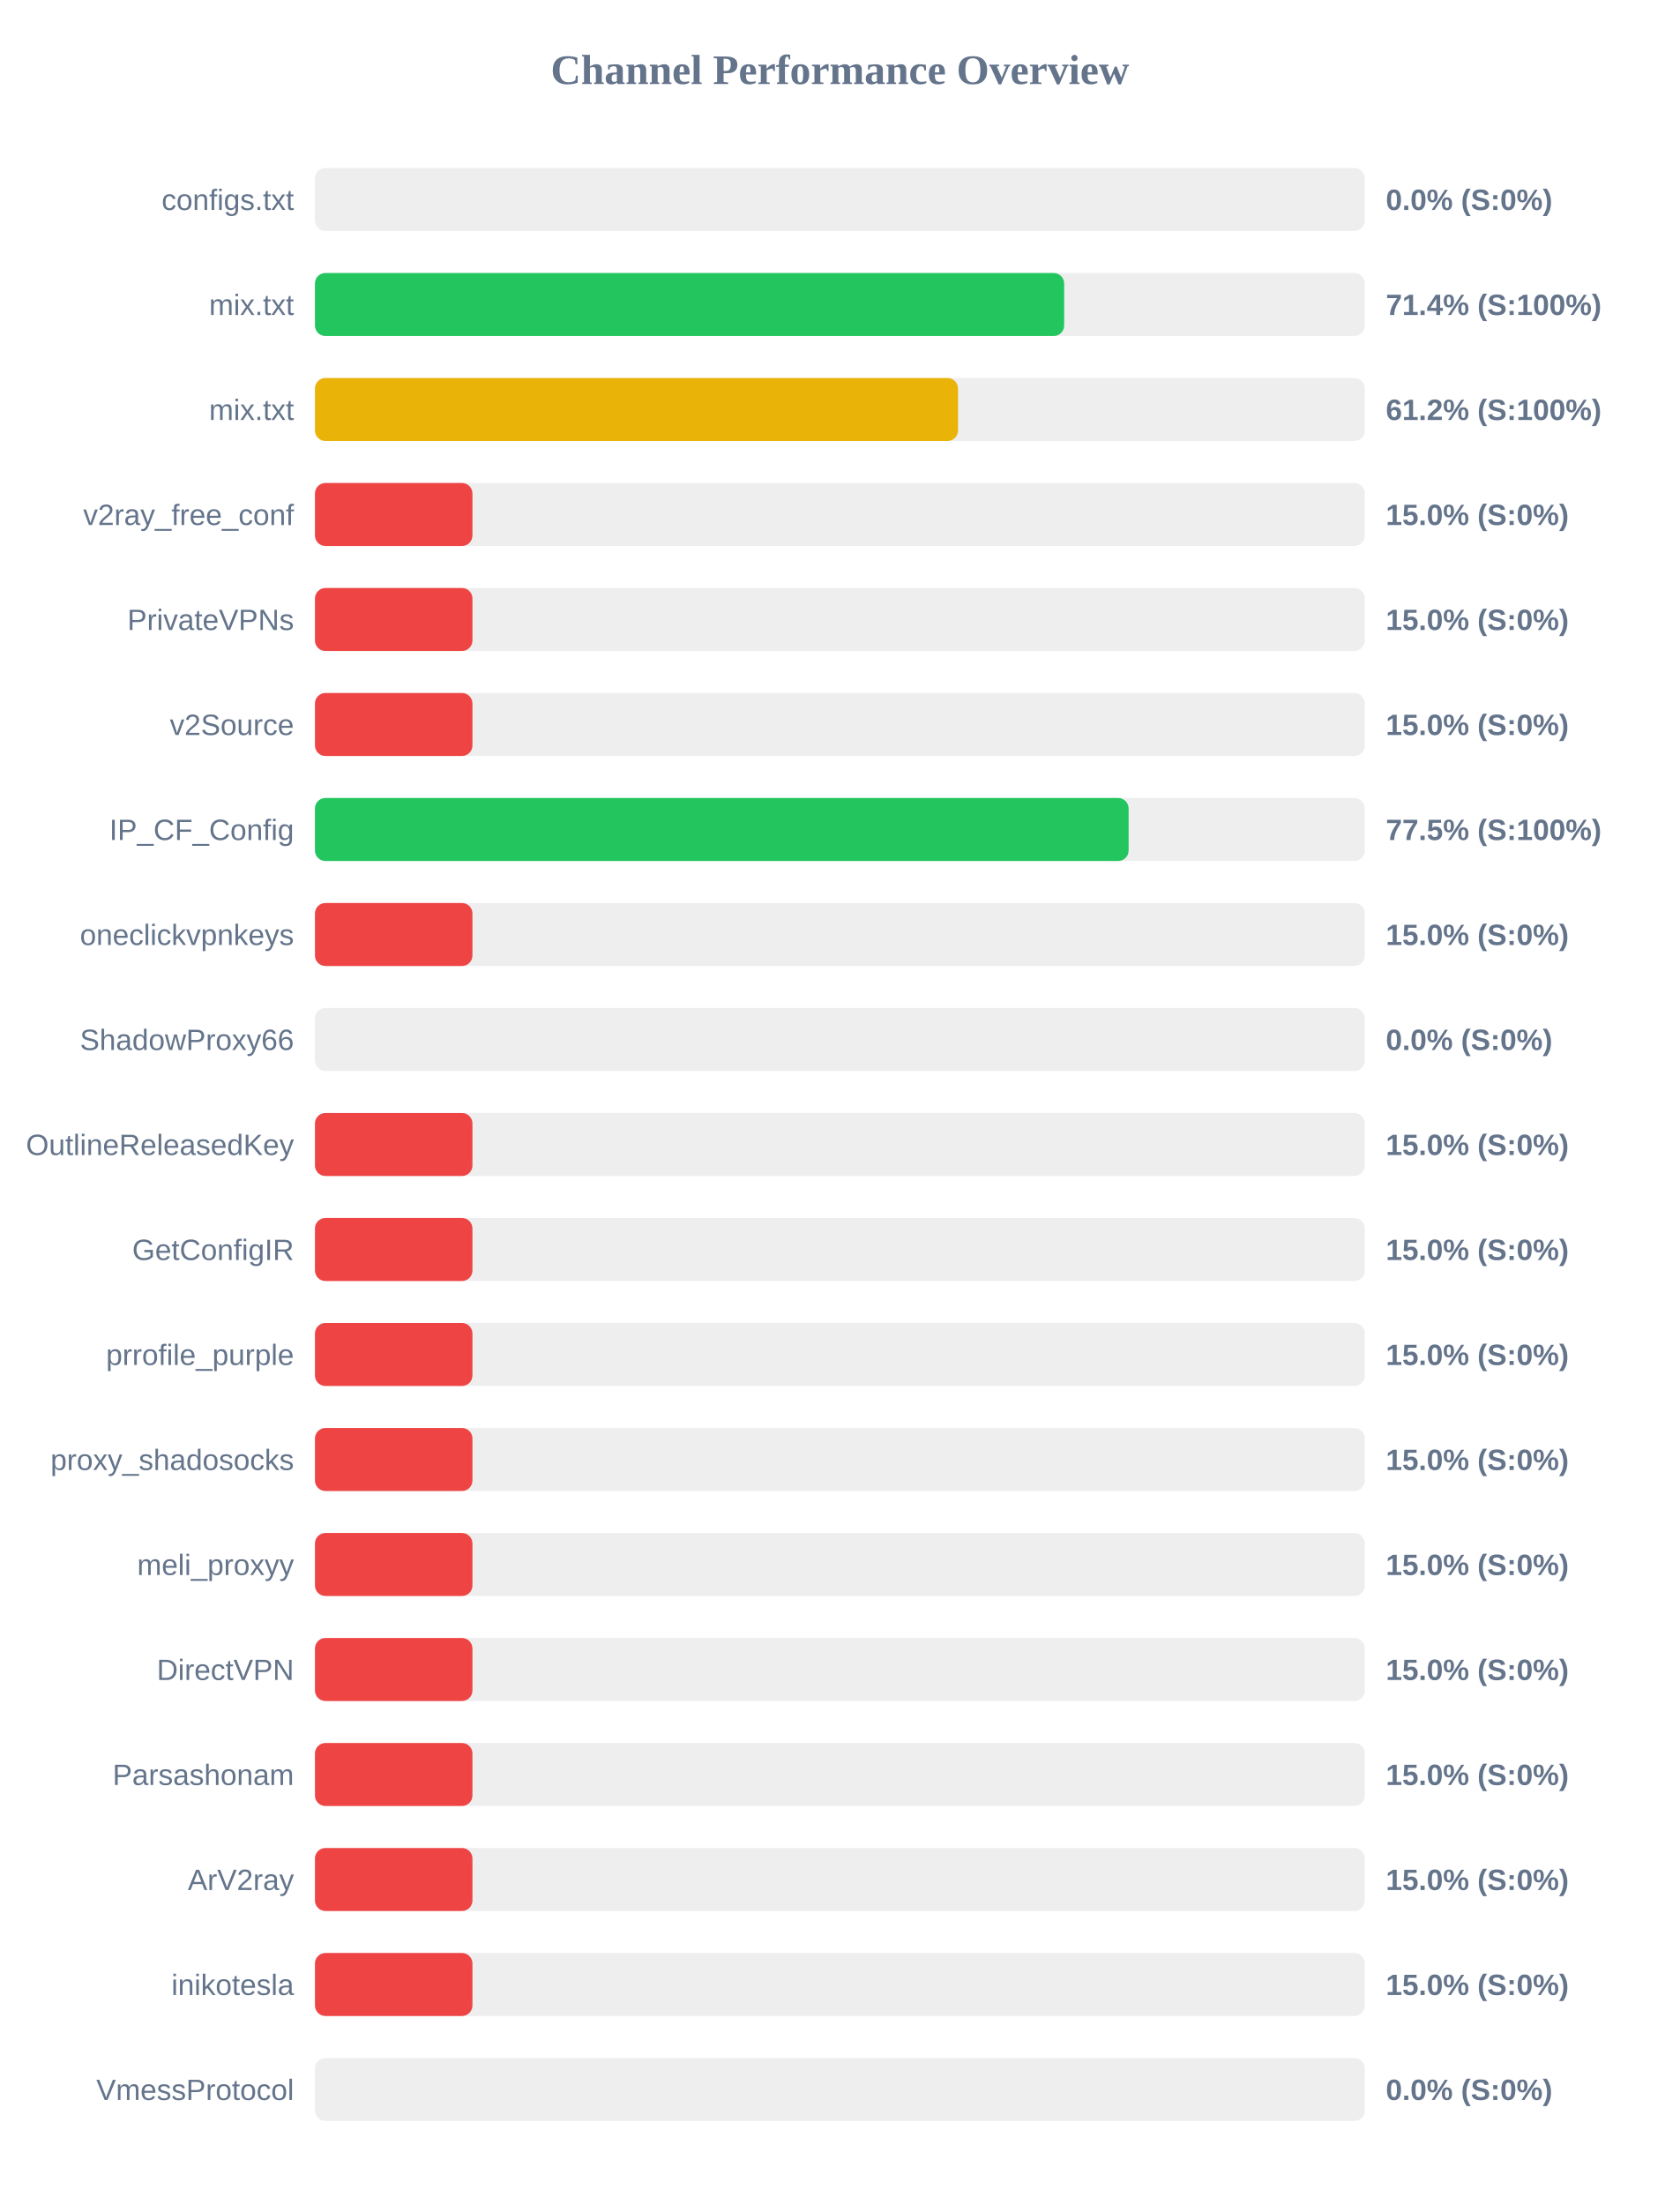
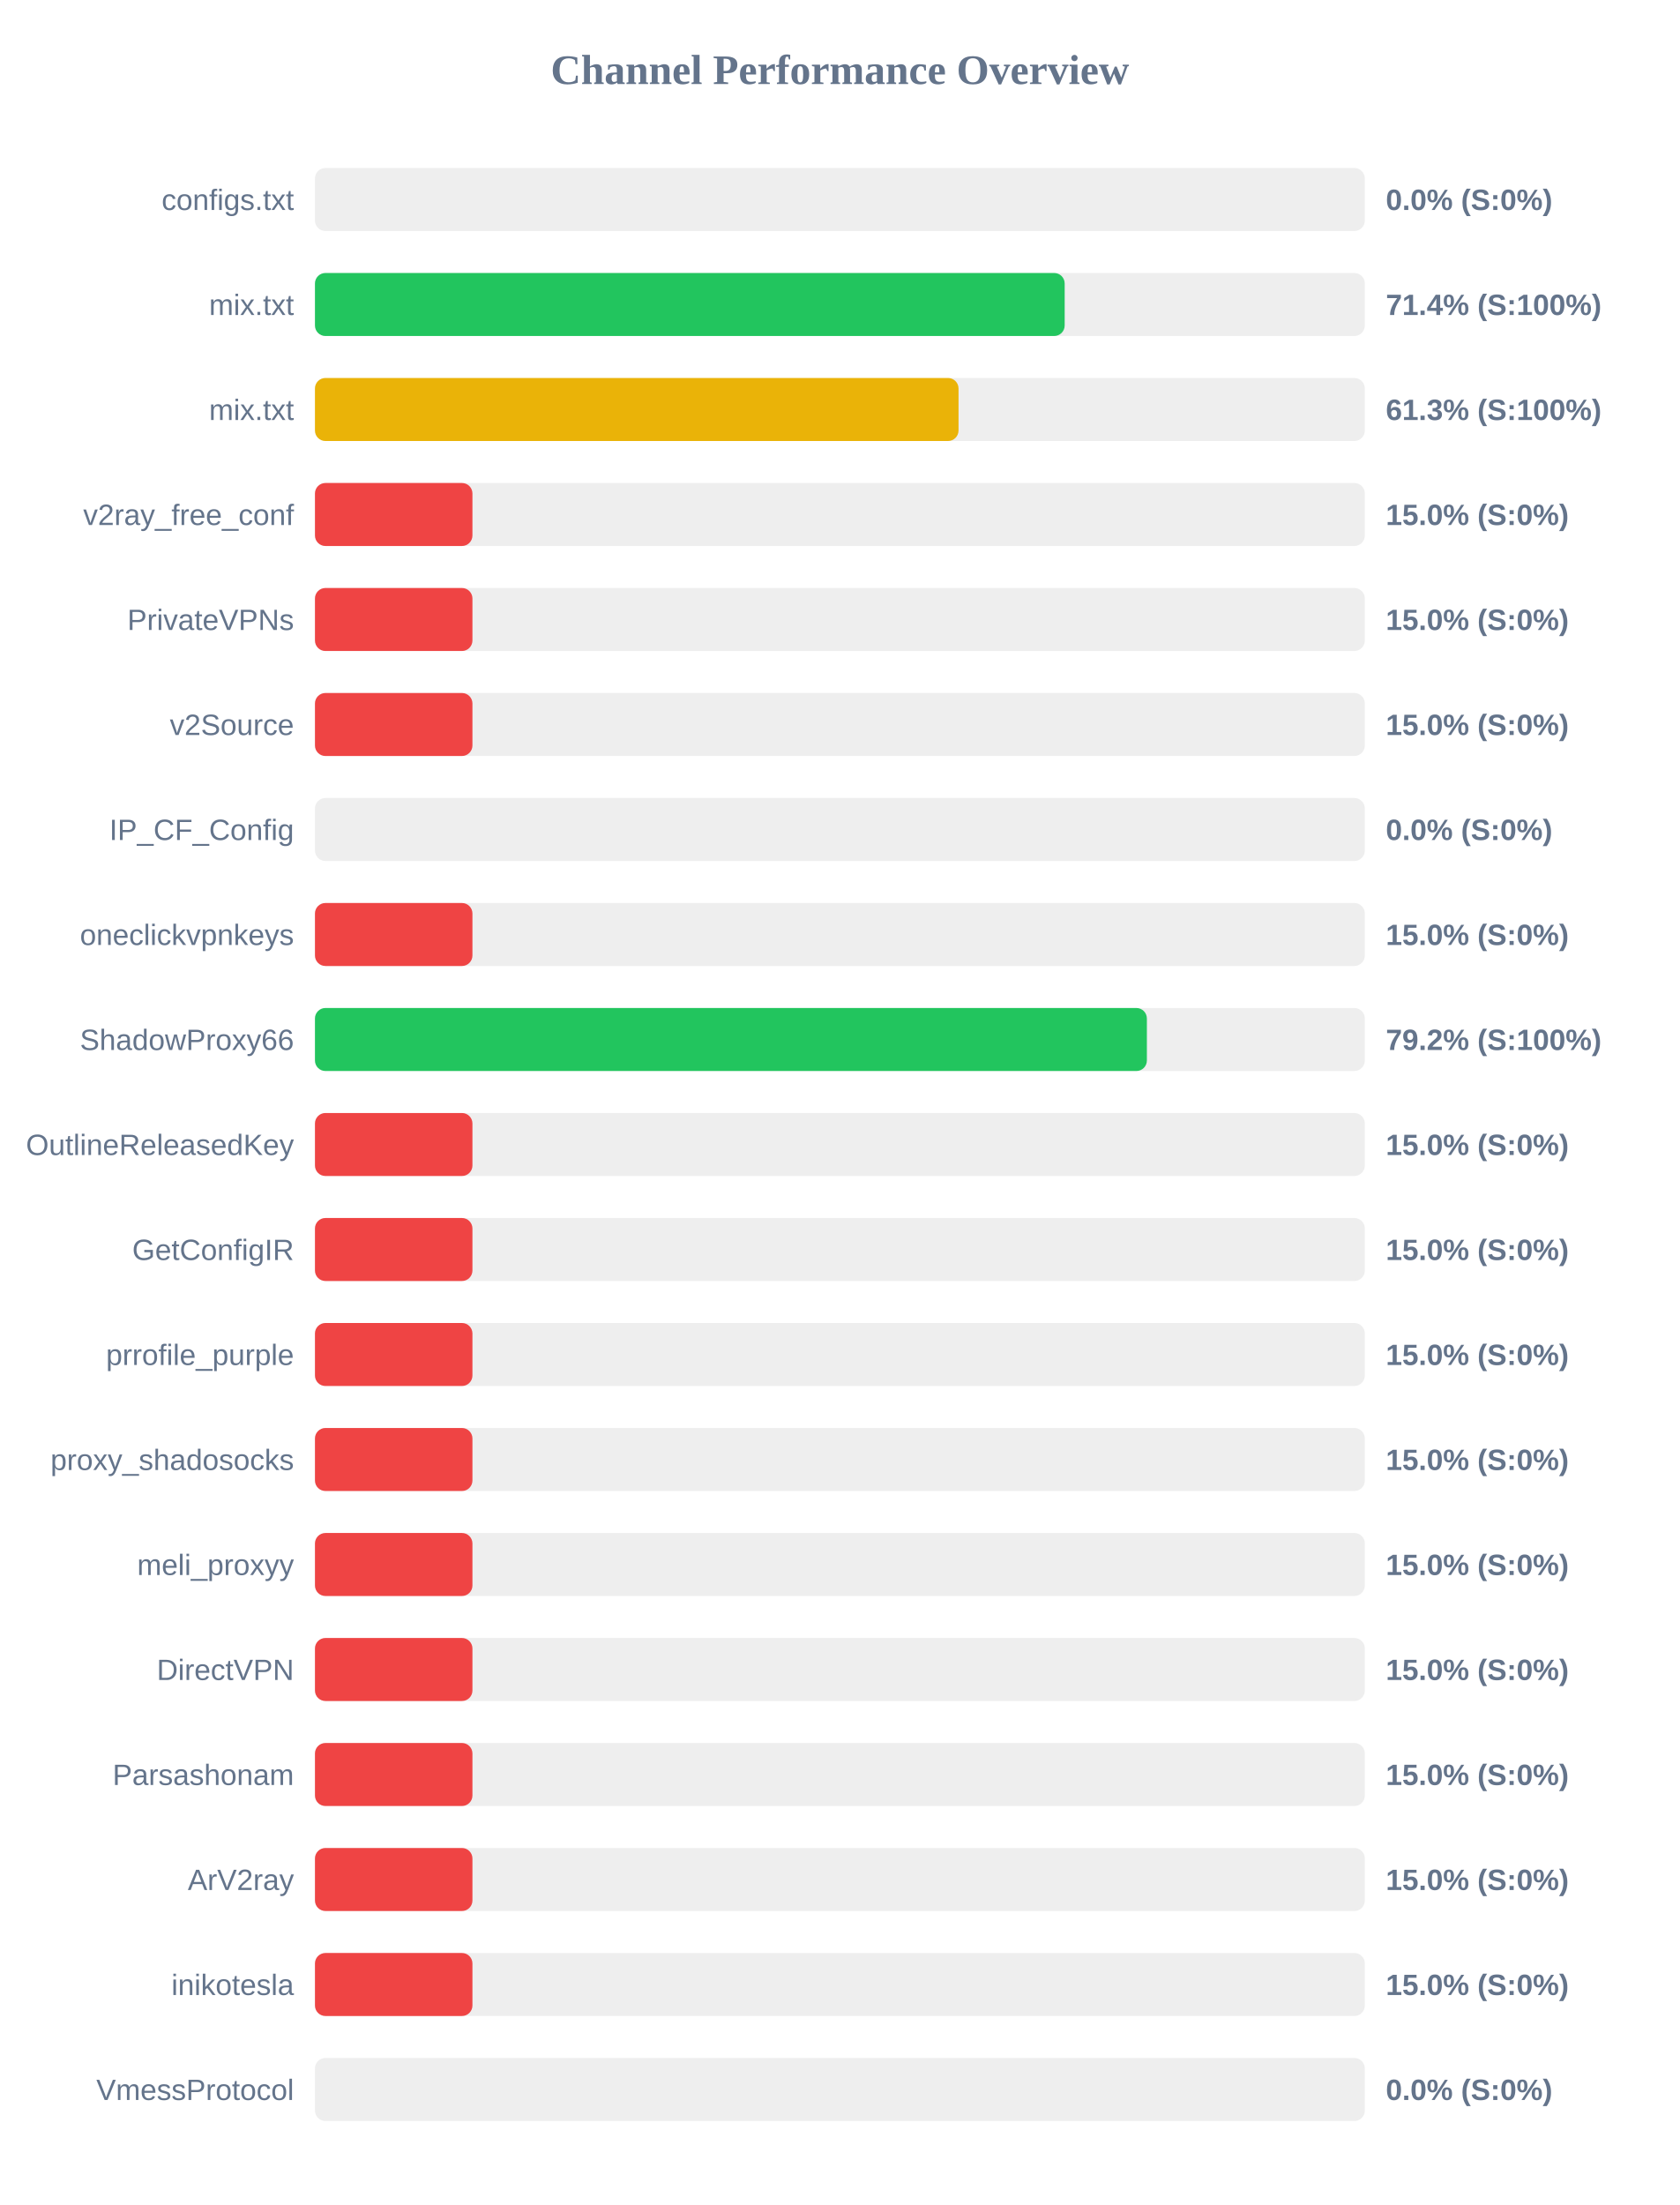
<svg xmlns="http://www.w3.org/2000/svg" width="800" height="1050" version="1.1">
  <style>
        .row { font: 14px Arial; fill: #64748b; }
        .score { font: bold 14px Arial; fill: #64748b; }
    </style>
  <text x="400" y="40" text-anchor="middle" font-size="20px" font-weight="bold" fill="#64748b">Channel Performance Overview</text>
  <rect x="150" y="80" width="500" height="30" fill="#eee" rx="5" />
  <rect x="150" y="80" width="0.0" height="30" fill="#ef4444" rx="5" />
  <text x="140" y="100" text-anchor="end" class="row">configs.txt</text>
  <text x="660" y="100" text-anchor="start" class="score">0.0% (S:0%)</text>
  <rect x="150" y="130" width="500" height="30" fill="#eee" rx="5" />
-   <rect x="150" y="130" width="356.8" height="30" fill="#22c55e" rx="5" />
+   <rect x="150" y="130" width="357.05" height="30" fill="#22c55e" rx="5" />
  <text x="140" y="150" text-anchor="end" class="row">mix.txt</text>
  <text x="660" y="150" text-anchor="start" class="score">71.4% (S:100%)</text>
  <rect x="150" y="180" width="500" height="30" fill="#eee" rx="5" />
-   <rect x="150" y="180" width="306.25" height="30" fill="#eab308" rx="5" />
+   <rect x="150" y="180" width="306.5" height="30" fill="#eab308" rx="5" />
  <text x="140" y="200" text-anchor="end" class="row">mix.txt</text>
-   <text x="660" y="200" text-anchor="start" class="score">61.2% (S:100%)</text>
+   <text x="660" y="200" text-anchor="start" class="score">61.3% (S:100%)</text>
  <rect x="150" y="230" width="500" height="30" fill="#eee" rx="5" />
  <rect x="150" y="230" width="75.0" height="30" fill="#ef4444" rx="5" />
  <text x="140" y="250" text-anchor="end" class="row">v2ray_free_conf</text>
  <text x="660" y="250" text-anchor="start" class="score">15.0% (S:0%)</text>
  <rect x="150" y="280" width="500" height="30" fill="#eee" rx="5" />
  <rect x="150" y="280" width="75.0" height="30" fill="#ef4444" rx="5" />
  <text x="140" y="300" text-anchor="end" class="row">PrivateVPNs</text>
  <text x="660" y="300" text-anchor="start" class="score">15.0% (S:0%)</text>
  <rect x="150" y="330" width="500" height="30" fill="#eee" rx="5" />
  <rect x="150" y="330" width="75.0" height="30" fill="#ef4444" rx="5" />
  <text x="140" y="350" text-anchor="end" class="row">v2Source</text>
  <text x="660" y="350" text-anchor="start" class="score">15.0% (S:0%)</text>
  <rect x="150" y="380" width="500" height="30" fill="#eee" rx="5" />
-   <rect x="150" y="380" width="387.5" height="30" fill="#22c55e" rx="5" />
+   <rect x="150" y="380" width="0.0" height="30" fill="#ef4444" rx="5" />
  <text x="140" y="400" text-anchor="end" class="row">IP_CF_Config</text>
-   <text x="660" y="400" text-anchor="start" class="score">77.5% (S:100%)</text>
+   <text x="660" y="400" text-anchor="start" class="score">0.0% (S:0%)</text>
  <rect x="150" y="430" width="500" height="30" fill="#eee" rx="5" />
  <rect x="150" y="430" width="75.0" height="30" fill="#ef4444" rx="5" />
  <text x="140" y="450" text-anchor="end" class="row">oneclickvpnkeys</text>
  <text x="660" y="450" text-anchor="start" class="score">15.0% (S:0%)</text>
  <rect x="150" y="480" width="500" height="30" fill="#eee" rx="5" />
-   <rect x="150" y="480" width="0.0" height="30" fill="#ef4444" rx="5" />
+   <rect x="150" y="480" width="396.2" height="30" fill="#22c55e" rx="5" />
  <text x="140" y="500" text-anchor="end" class="row">ShadowProxy66</text>
-   <text x="660" y="500" text-anchor="start" class="score">0.0% (S:0%)</text>
+   <text x="660" y="500" text-anchor="start" class="score">79.2% (S:100%)</text>
  <rect x="150" y="530" width="500" height="30" fill="#eee" rx="5" />
  <rect x="150" y="530" width="75.0" height="30" fill="#ef4444" rx="5" />
  <text x="140" y="550" text-anchor="end" class="row">OutlineReleasedKey</text>
  <text x="660" y="550" text-anchor="start" class="score">15.0% (S:0%)</text>
  <rect x="150" y="580" width="500" height="30" fill="#eee" rx="5" />
  <rect x="150" y="580" width="75.0" height="30" fill="#ef4444" rx="5" />
  <text x="140" y="600" text-anchor="end" class="row">GetConfigIR</text>
  <text x="660" y="600" text-anchor="start" class="score">15.0% (S:0%)</text>
  <rect x="150" y="630" width="500" height="30" fill="#eee" rx="5" />
  <rect x="150" y="630" width="75.0" height="30" fill="#ef4444" rx="5" />
  <text x="140" y="650" text-anchor="end" class="row">prrofile_purple</text>
  <text x="660" y="650" text-anchor="start" class="score">15.0% (S:0%)</text>
  <rect x="150" y="680" width="500" height="30" fill="#eee" rx="5" />
  <rect x="150" y="680" width="75.0" height="30" fill="#ef4444" rx="5" />
  <text x="140" y="700" text-anchor="end" class="row">proxy_shadosocks</text>
  <text x="660" y="700" text-anchor="start" class="score">15.0% (S:0%)</text>
  <rect x="150" y="730" width="500" height="30" fill="#eee" rx="5" />
  <rect x="150" y="730" width="75.0" height="30" fill="#ef4444" rx="5" />
  <text x="140" y="750" text-anchor="end" class="row">meli_proxyy</text>
  <text x="660" y="750" text-anchor="start" class="score">15.0% (S:0%)</text>
  <rect x="150" y="780" width="500" height="30" fill="#eee" rx="5" />
  <rect x="150" y="780" width="75.0" height="30" fill="#ef4444" rx="5" />
  <text x="140" y="800" text-anchor="end" class="row">DirectVPN</text>
  <text x="660" y="800" text-anchor="start" class="score">15.0% (S:0%)</text>
  <rect x="150" y="830" width="500" height="30" fill="#eee" rx="5" />
  <rect x="150" y="830" width="75.0" height="30" fill="#ef4444" rx="5" />
  <text x="140" y="850" text-anchor="end" class="row">Parsashonam</text>
  <text x="660" y="850" text-anchor="start" class="score">15.0% (S:0%)</text>
  <rect x="150" y="880" width="500" height="30" fill="#eee" rx="5" />
  <rect x="150" y="880" width="75.0" height="30" fill="#ef4444" rx="5" />
  <text x="140" y="900" text-anchor="end" class="row">ArV2ray</text>
  <text x="660" y="900" text-anchor="start" class="score">15.0% (S:0%)</text>
  <rect x="150" y="930" width="500" height="30" fill="#eee" rx="5" />
  <rect x="150" y="930" width="75.0" height="30" fill="#ef4444" rx="5" />
  <text x="140" y="950" text-anchor="end" class="row">inikotesla</text>
  <text x="660" y="950" text-anchor="start" class="score">15.0% (S:0%)</text>
  <rect x="150" y="980" width="500" height="30" fill="#eee" rx="5" />
  <rect x="150" y="980" width="0.0" height="30" fill="#ef4444" rx="5" />
  <text x="140" y="1000" text-anchor="end" class="row">VmessProtocol</text>
  <text x="660" y="1000" text-anchor="start" class="score">0.0% (S:0%)</text>
</svg>
